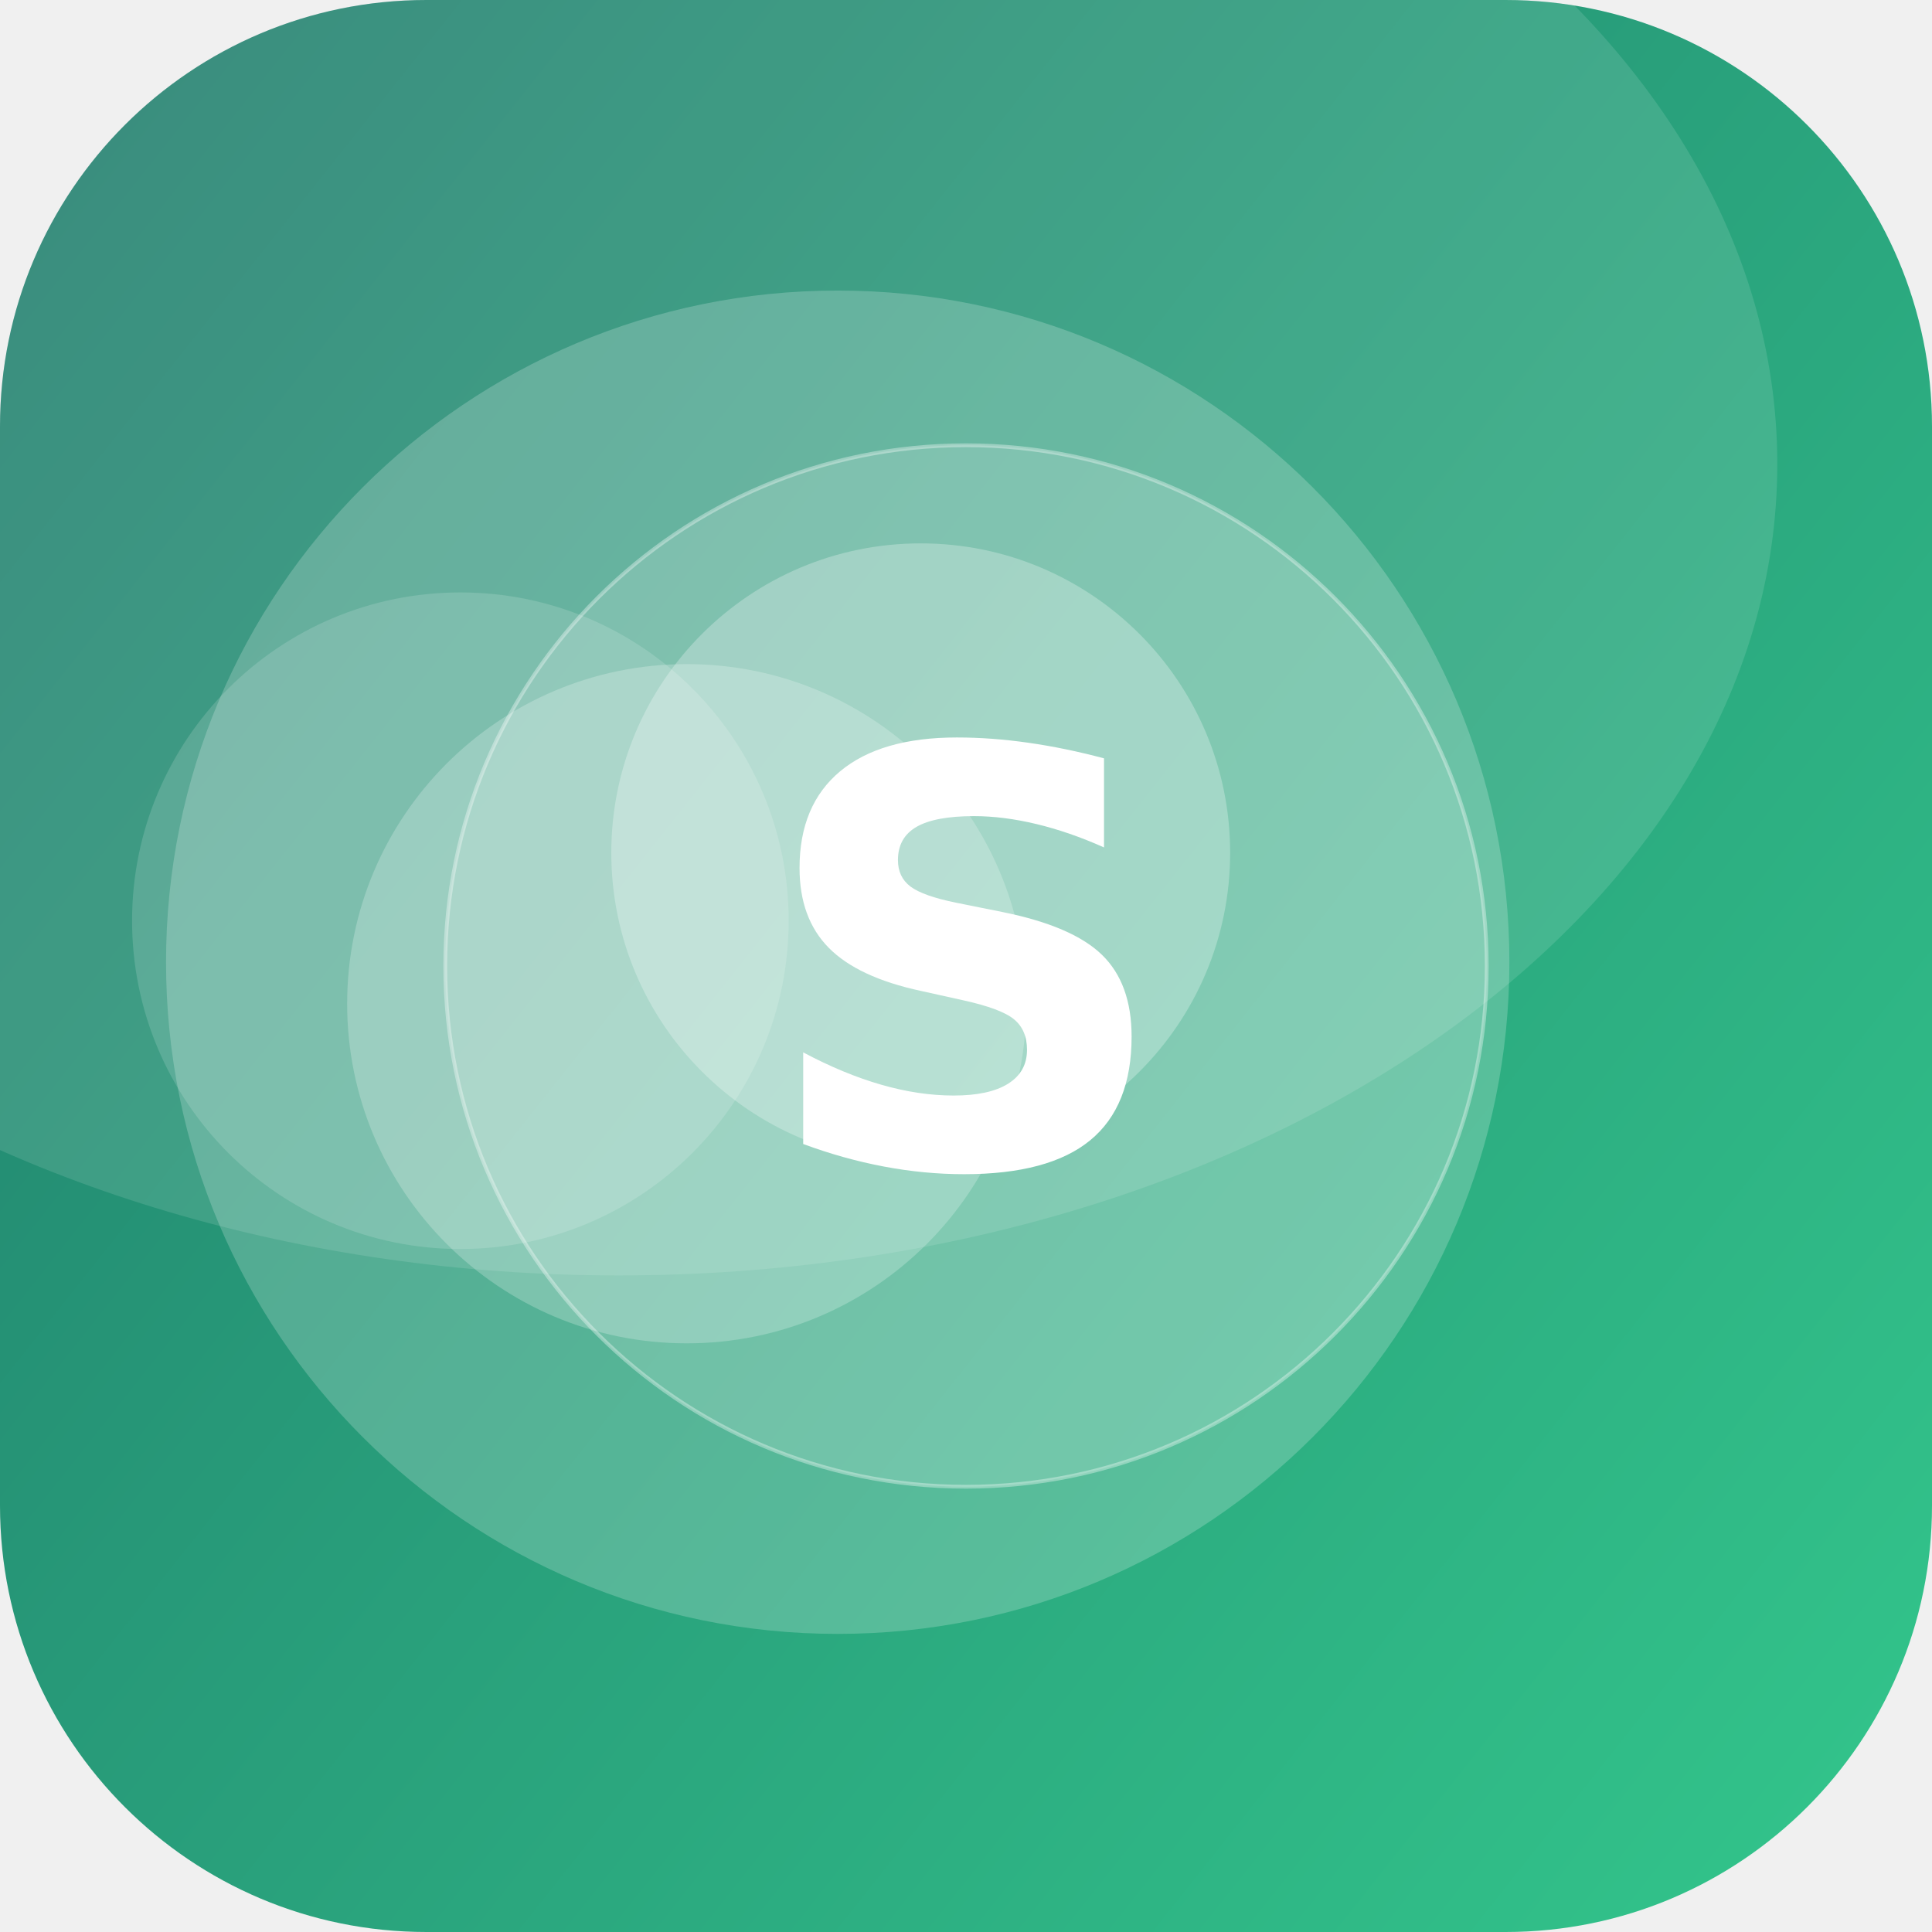
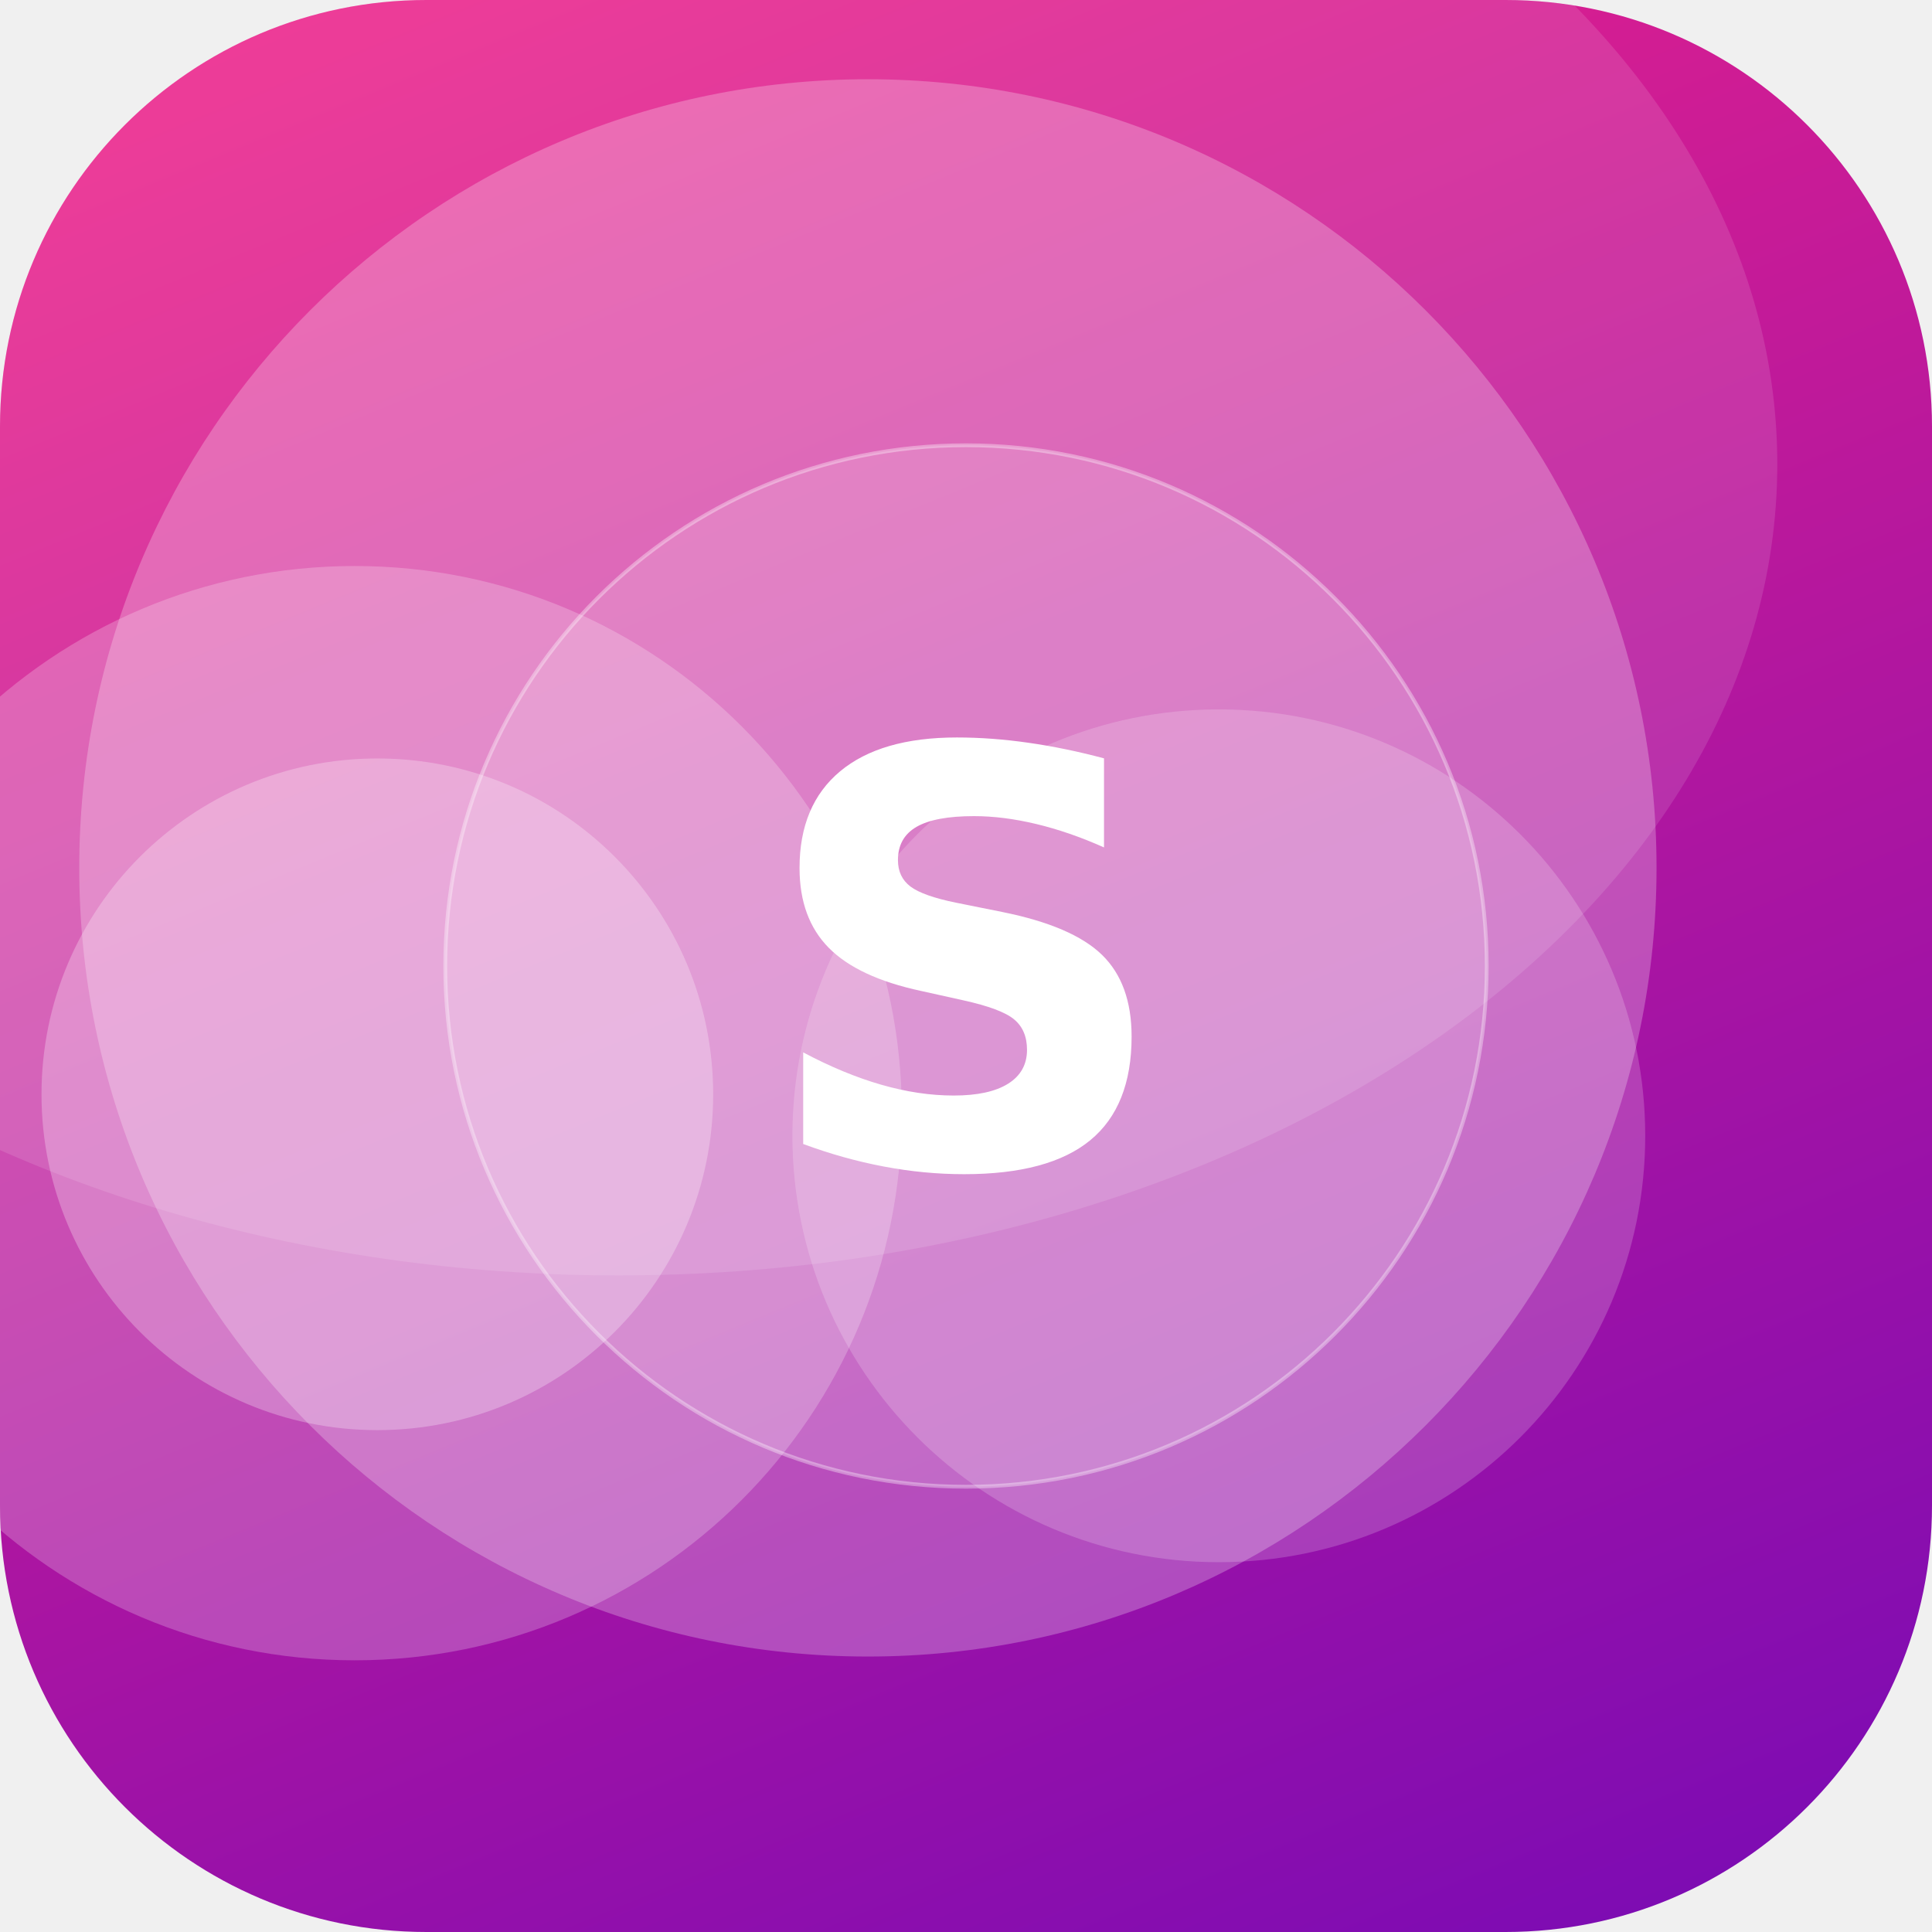
<svg xmlns="http://www.w3.org/2000/svg" width="512" height="512" viewBox="0 0 512 512">
  <defs>
-     <linearGradient id="g" x1="0" y1="0" x2="1" y2="1" gradientTransform="rotate(173 0.5 0.5)">
-       <stop offset="0" stop-color="#33C78C" />
-       <stop offset="1" stop-color="#1F7A6B" />
+     <linearGradient id="g" x1="0" y1="0" x2="1" y2="1" gradientTransform="rotate(23 0.5 0.5)">
+       <stop offset="0" stop-color="#F72585" />
+       <stop offset="1" stop-color="#7209B7" />
    </linearGradient>
    <clipPath id="c">
      <rect width="512" height="512" rx="113" />
    </clipPath>
  </defs>
  <g clip-path="url(#c)">
    <rect width="512" height="512" fill="url(#g)" />
-     <circle cx="244" cy="226" r="82" fill="#FFFFFF" fill-opacity="0.27" />
-     <circle cx="122" cy="244" r="87" fill="#FFFFFF" fill-opacity="0.15" />
-     <circle cx="182" cy="266" r="90" fill="#FFFFFF" fill-opacity="0.23" />
-     <circle cx="222" cy="255" r="178" fill="#FFFFFF" fill-opacity="0.21" />
+     <circle cx="100" cy="290" r="89" fill="#FFFFFF" fill-opacity="0.27" />
+     <circle cx="323" cy="301" r="113" fill="#FFFFFF" fill-opacity="0.19" />
+     <circle cx="230" cy="230" r="209" fill="#FFFFFF" fill-opacity="0.25" />
+     <circle cx="94" cy="295" r="145" fill="#FFFFFF" fill-opacity="0.23" />
    <ellipse cx="164" cy="123" rx="307" ry="215" fill="#FFFFFF" fill-opacity="0.12" />
    <circle cx="256" cy="256" r="138" fill="#FFFFFF" fill-opacity="0.16" stroke="#FFFFFF" stroke-opacity="0.35" />
    <text x="50%" y="50%" dy="53" text-anchor="middle" font-family="DejaVu Sans, Helvetica, Arial, sans-serif" font-weight="bold" font-size="153" fill="#FFFFFF">S</text>
  </g>
</svg>
